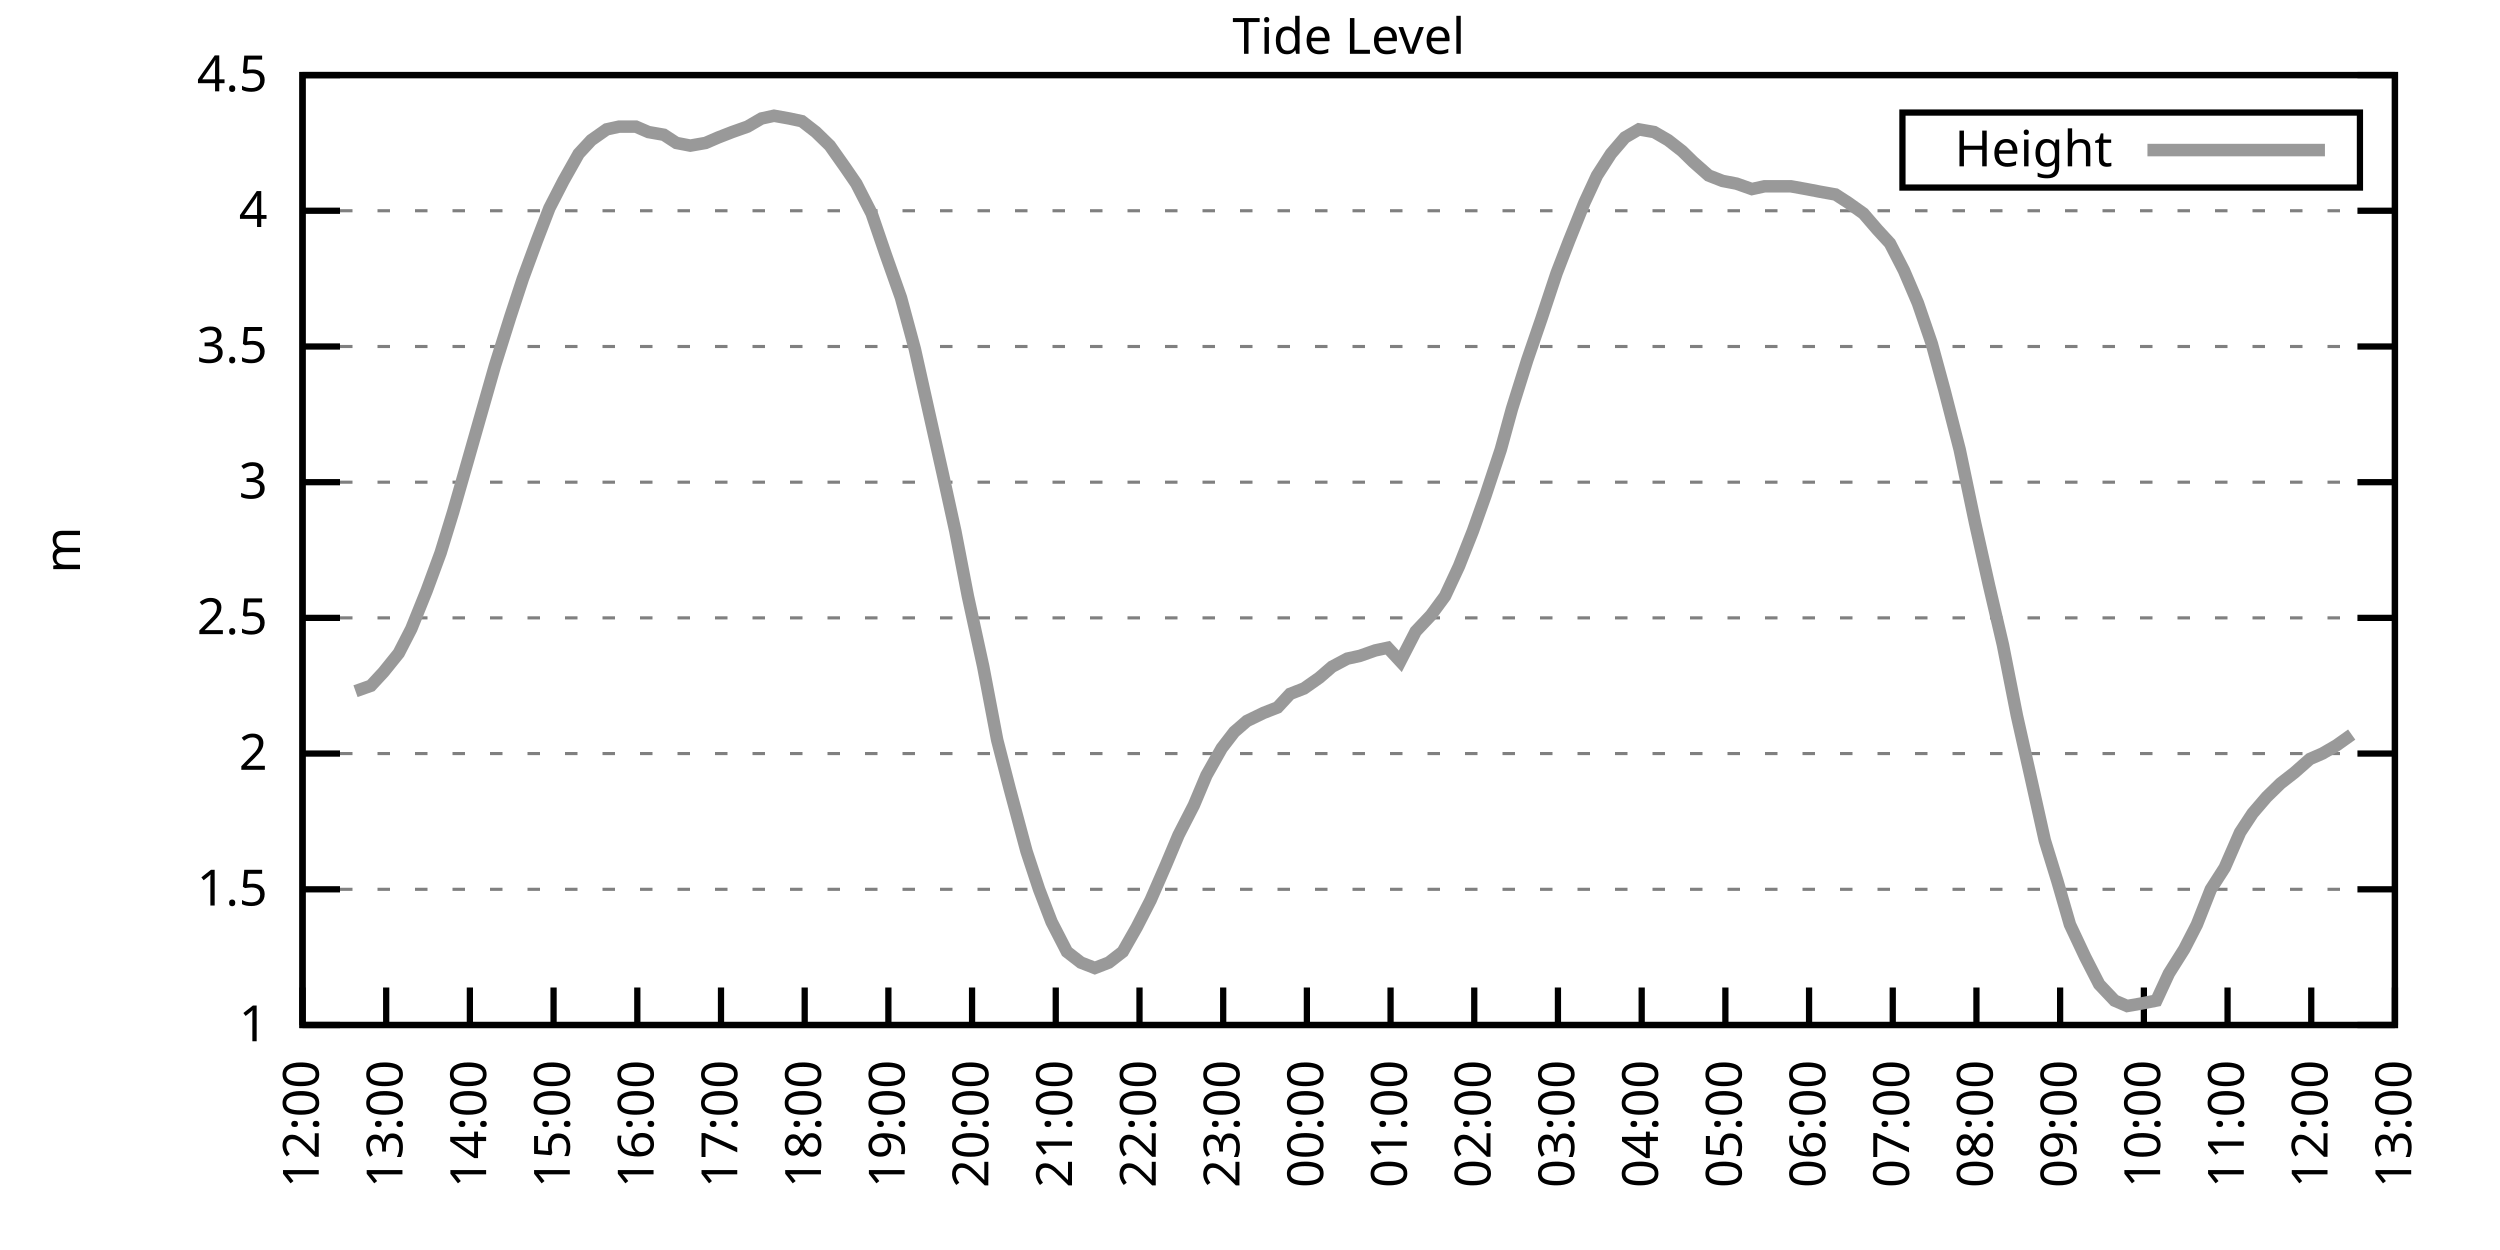
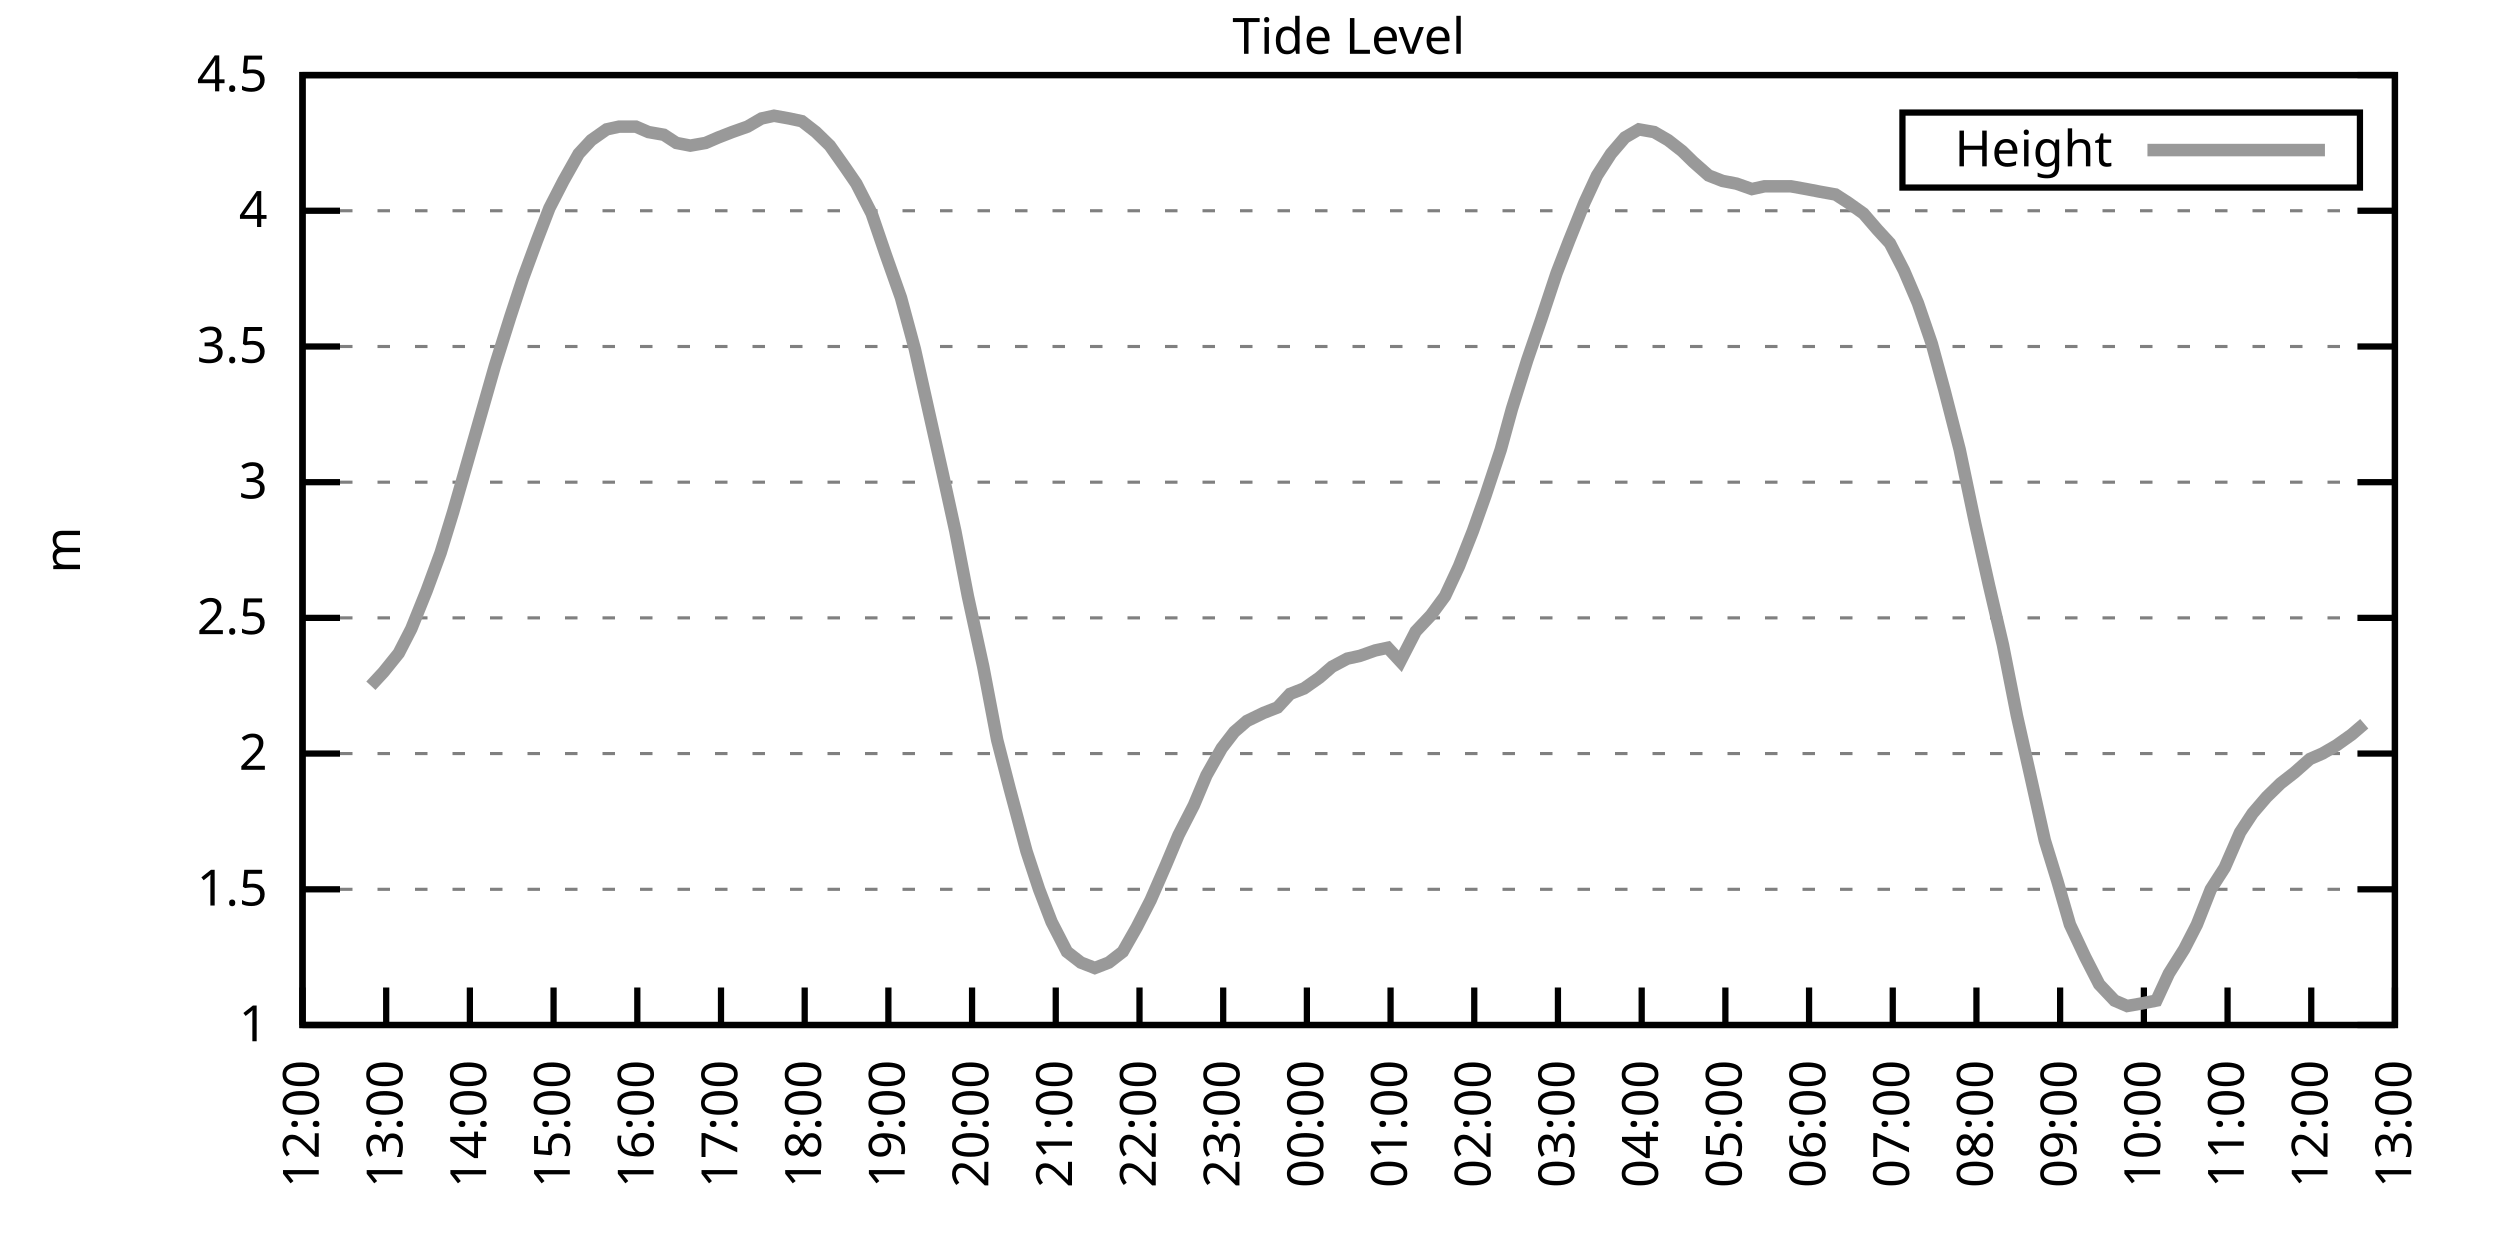
<svg xmlns="http://www.w3.org/2000/svg" xmlns:xlink="http://www.w3.org/1999/xlink" width="400" height="200" viewBox="0 0 400 200">
  <g id="gnuplot_canvas">
    <rect x="0" y="0" width="400" height="200" fill="none" />
    <defs>
      <circle id="gpDot" r="0.5" stroke-width="0.5" stroke="currentColor" />
      <path id="gpPt0" stroke-width="0.333" stroke="currentColor" d="M-1,0 h2 M0,-1 v2" />
      <path id="gpPt1" stroke-width="0.333" stroke="currentColor" d="M-1,-1 L1,1 M1,-1 L-1,1" />
      <path id="gpPt2" stroke-width="0.333" stroke="currentColor" d="M-1,0 L1,0 M0,-1 L0,1 M-1,-1 L1,1 M-1,1 L1,-1" />
      <rect id="gpPt3" stroke-width="0.333" stroke="currentColor" x="-1" y="-1" width="2" height="2" />
      <rect id="gpPt4" stroke-width="0.333" stroke="currentColor" fill="currentColor" x="-1" y="-1" width="2" height="2" />
      <circle id="gpPt5" stroke-width="0.333" stroke="currentColor" cx="0" cy="0" r="1" />
      <use xlink:href="#gpPt5" id="gpPt6" fill="currentColor" stroke="none" />
      <path id="gpPt7" stroke-width="0.333" stroke="currentColor" d="M0,-1.33 L-1.33,0.67 L1.33,0.67 z" />
      <use xlink:href="#gpPt7" id="gpPt8" fill="currentColor" stroke="none" />
      <use xlink:href="#gpPt7" id="gpPt9" stroke="currentColor" transform="rotate(180)" />
      <use xlink:href="#gpPt9" id="gpPt10" fill="currentColor" stroke="none" />
      <use xlink:href="#gpPt3" id="gpPt11" stroke="currentColor" transform="rotate(45)" />
      <use xlink:href="#gpPt11" id="gpPt12" fill="currentColor" stroke="none" />
      <path id="gpPt13" stroke-width="0.333" stroke="currentColor" d="M0,1.330 L1.265,0.411 L0.782,-1.067 L-0.782,-1.076 L-1.265,0.411 z" />
      <use xlink:href="#gpPt13" id="gpPt14" fill="currentColor" stroke="none" />
      <filter id="textbox" filterUnits="objectBoundingBox" x="0" y="0" height="1" width="1">
        <feFlood flood-color="white" flood-opacity="1" result="bgnd" />
        <feComposite in="SourceGraphic" in2="bgnd" operator="atop" />
      </filter>
      <filter id="greybox" filterUnits="objectBoundingBox" x="0" y="0" height="1" width="1">
        <feFlood flood-color="lightgrey" flood-opacity="1" result="grey" />
        <feComposite in="SourceGraphic" in2="grey" operator="atop" />
      </filter>
    </defs>
    <g fill="none" color="white" stroke="currentColor" stroke-width="1.00" stroke-linecap="butt" stroke-linejoin="miter">
</g>
    <g fill="none" color="black" stroke="currentColor" stroke-width="1.00" stroke-linecap="butt" stroke-linejoin="miter">
      <g stroke="none" shape-rendering="crispEdges">
        <polygon fill="rgb(255, 255, 255)" points="48.40,164.00 383.18,164.00 383.18,12.02 48.40,12.02 " />
      </g>
    </g>
    <g fill="none" color="black" stroke="currentColor" stroke-width="1.00" stroke-linecap="butt" stroke-linejoin="miter">
</g>
    <g fill="none" color="black" stroke="black" stroke-width="0.50" stroke-linecap="butt" stroke-linejoin="miter">
</g>
    <g fill="none" color="gray" stroke="currentColor" stroke-width="0.50" stroke-linecap="butt" stroke-linejoin="miter">
      <path stroke="gray" stroke-dasharray="2,4" class="gridline" d="M48.40,164.00 L383.19,164.00  " />
    </g>
    <g fill="none" color="gray" stroke="gray" stroke-width="1.00" stroke-linecap="butt" stroke-linejoin="miter">
</g>
    <g fill="none" color="black" stroke="currentColor" stroke-width="1.00" stroke-linecap="butt" stroke-linejoin="miter">
      <path stroke="black" d="M48.40,164.00 L54.40,164.00 M383.19,164.00 L377.19,164.00  " />
      <g transform="translate(42.80,166.60)" stroke="none" fill="black" font-family="Sans" font-size="8.00" text-anchor="end">
        <text>
          <tspan font-family="Sans"> 1</tspan>
        </text>
      </g>
    </g>
    <g fill="none" color="black" stroke="currentColor" stroke-width="1.00" stroke-linecap="butt" stroke-linejoin="miter">
</g>
    <g fill="none" color="black" stroke="black" stroke-width="0.50" stroke-linecap="butt" stroke-linejoin="miter">
</g>
    <g fill="none" color="gray" stroke="currentColor" stroke-width="0.50" stroke-linecap="butt" stroke-linejoin="miter">
      <path stroke="gray" stroke-dasharray="2,4" class="gridline" d="M48.40,142.29 L383.19,142.29  " />
    </g>
    <g fill="none" color="gray" stroke="gray" stroke-width="1.00" stroke-linecap="butt" stroke-linejoin="miter">
</g>
    <g fill="none" color="black" stroke="currentColor" stroke-width="1.00" stroke-linecap="butt" stroke-linejoin="miter">
      <path stroke="black" d="M48.40,142.29 L54.40,142.29 M383.19,142.29 L377.19,142.29  " />
      <g transform="translate(42.80,144.89)" stroke="none" fill="black" font-family="Sans" font-size="8.00" text-anchor="end">
        <text>
          <tspan font-family="Sans"> 1.5</tspan>
        </text>
      </g>
    </g>
    <g fill="none" color="black" stroke="currentColor" stroke-width="1.00" stroke-linecap="butt" stroke-linejoin="miter">
</g>
    <g fill="none" color="black" stroke="black" stroke-width="0.50" stroke-linecap="butt" stroke-linejoin="miter">
</g>
    <g fill="none" color="gray" stroke="currentColor" stroke-width="0.50" stroke-linecap="butt" stroke-linejoin="miter">
      <path stroke="gray" stroke-dasharray="2,4" class="gridline" d="M48.40,120.57 L383.19,120.57  " />
    </g>
    <g fill="none" color="gray" stroke="gray" stroke-width="1.00" stroke-linecap="butt" stroke-linejoin="miter">
</g>
    <g fill="none" color="black" stroke="currentColor" stroke-width="1.00" stroke-linecap="butt" stroke-linejoin="miter">
      <path stroke="black" d="M48.40,120.57 L54.40,120.57 M383.19,120.57 L377.19,120.57  " />
      <g transform="translate(42.80,123.17)" stroke="none" fill="black" font-family="Sans" font-size="8.00" text-anchor="end">
        <text>
          <tspan font-family="Sans"> 2</tspan>
        </text>
      </g>
    </g>
    <g fill="none" color="black" stroke="currentColor" stroke-width="1.00" stroke-linecap="butt" stroke-linejoin="miter">
</g>
    <g fill="none" color="black" stroke="black" stroke-width="0.50" stroke-linecap="butt" stroke-linejoin="miter">
</g>
    <g fill="none" color="gray" stroke="currentColor" stroke-width="0.50" stroke-linecap="butt" stroke-linejoin="miter">
      <path stroke="gray" stroke-dasharray="2,4" class="gridline" d="M48.40,98.86 L383.19,98.86  " />
    </g>
    <g fill="none" color="gray" stroke="gray" stroke-width="1.00" stroke-linecap="butt" stroke-linejoin="miter">
</g>
    <g fill="none" color="black" stroke="currentColor" stroke-width="1.00" stroke-linecap="butt" stroke-linejoin="miter">
      <path stroke="black" d="M48.40,98.86 L54.40,98.86 M383.19,98.86 L377.19,98.86  " />
      <g transform="translate(42.80,101.46)" stroke="none" fill="black" font-family="Sans" font-size="8.00" text-anchor="end">
        <text>
          <tspan font-family="Sans"> 2.5</tspan>
        </text>
      </g>
    </g>
    <g fill="none" color="black" stroke="currentColor" stroke-width="1.00" stroke-linecap="butt" stroke-linejoin="miter">
</g>
    <g fill="none" color="black" stroke="black" stroke-width="0.50" stroke-linecap="butt" stroke-linejoin="miter">
</g>
    <g fill="none" color="gray" stroke="currentColor" stroke-width="0.50" stroke-linecap="butt" stroke-linejoin="miter">
      <path stroke="gray" stroke-dasharray="2,4" class="gridline" d="M48.40,77.15 L383.19,77.15  " />
    </g>
    <g fill="none" color="gray" stroke="gray" stroke-width="1.00" stroke-linecap="butt" stroke-linejoin="miter">
</g>
    <g fill="none" color="black" stroke="currentColor" stroke-width="1.00" stroke-linecap="butt" stroke-linejoin="miter">
      <path stroke="black" d="M48.40,77.15 L54.40,77.15 M383.19,77.15 L377.19,77.15  " />
      <g transform="translate(42.80,79.75)" stroke="none" fill="black" font-family="Sans" font-size="8.00" text-anchor="end">
        <text>
          <tspan font-family="Sans"> 3</tspan>
        </text>
      </g>
    </g>
    <g fill="none" color="black" stroke="currentColor" stroke-width="1.00" stroke-linecap="butt" stroke-linejoin="miter">
</g>
    <g fill="none" color="black" stroke="black" stroke-width="0.50" stroke-linecap="butt" stroke-linejoin="miter">
</g>
    <g fill="none" color="gray" stroke="currentColor" stroke-width="0.50" stroke-linecap="butt" stroke-linejoin="miter">
      <path stroke="gray" stroke-dasharray="2,4" class="gridline" d="M48.40,55.44 L383.19,55.44  " />
    </g>
    <g fill="none" color="gray" stroke="gray" stroke-width="1.00" stroke-linecap="butt" stroke-linejoin="miter">
</g>
    <g fill="none" color="black" stroke="currentColor" stroke-width="1.00" stroke-linecap="butt" stroke-linejoin="miter">
      <path stroke="black" d="M48.40,55.44 L54.40,55.44 M383.19,55.44 L377.19,55.44  " />
      <g transform="translate(42.80,58.04)" stroke="none" fill="black" font-family="Sans" font-size="8.00" text-anchor="end">
        <text>
          <tspan font-family="Sans"> 3.5</tspan>
        </text>
      </g>
    </g>
    <g fill="none" color="black" stroke="currentColor" stroke-width="1.00" stroke-linecap="butt" stroke-linejoin="miter">
</g>
    <g fill="none" color="black" stroke="black" stroke-width="0.50" stroke-linecap="butt" stroke-linejoin="miter">
</g>
    <g fill="none" color="gray" stroke="currentColor" stroke-width="0.50" stroke-linecap="butt" stroke-linejoin="miter">
      <path stroke="gray" stroke-dasharray="2,4" class="gridline" d="M48.40,33.72 L383.19,33.72  " />
    </g>
    <g fill="none" color="gray" stroke="gray" stroke-width="1.00" stroke-linecap="butt" stroke-linejoin="miter">
</g>
    <g fill="none" color="black" stroke="currentColor" stroke-width="1.00" stroke-linecap="butt" stroke-linejoin="miter">
      <path stroke="black" d="M48.40,33.72 L54.40,33.72 M383.19,33.72 L377.19,33.72  " />
      <g transform="translate(42.80,36.32)" stroke="none" fill="black" font-family="Sans" font-size="8.00" text-anchor="end">
        <text>
          <tspan font-family="Sans"> 4</tspan>
        </text>
      </g>
    </g>
    <g fill="none" color="black" stroke="currentColor" stroke-width="1.00" stroke-linecap="butt" stroke-linejoin="miter">
</g>
    <g fill="none" color="black" stroke="black" stroke-width="0.50" stroke-linecap="butt" stroke-linejoin="miter">
</g>
    <g fill="none" color="gray" stroke="currentColor" stroke-width="0.50" stroke-linecap="butt" stroke-linejoin="miter">
      <path stroke="gray" stroke-dasharray="2,4" class="gridline" d="M48.40,12.01 L383.19,12.01  " />
    </g>
    <g fill="none" color="gray" stroke="gray" stroke-width="1.00" stroke-linecap="butt" stroke-linejoin="miter">
</g>
    <g fill="none" color="black" stroke="currentColor" stroke-width="1.00" stroke-linecap="butt" stroke-linejoin="miter">
      <path stroke="black" d="M48.40,12.01 L54.40,12.01 M383.19,12.01 L377.19,12.01  " />
      <g transform="translate(42.80,14.61)" stroke="none" fill="black" font-family="Sans" font-size="8.00" text-anchor="end">
        <text>
          <tspan font-family="Sans"> 4.5</tspan>
        </text>
      </g>
    </g>
    <g fill="none" color="black" stroke="currentColor" stroke-width="1.00" stroke-linecap="butt" stroke-linejoin="miter">
      <path stroke="black" d="M48.40,164.00 L48.40,158.00  " />
      <g transform="translate(51.00,169.60) rotate(270.00)" stroke="none" fill="black" font-family="Sans" font-size="8.00" text-anchor="end">
        <text>
          <tspan font-family="Sans">12:00</tspan>
        </text>
      </g>
    </g>
    <g fill="none" color="black" stroke="currentColor" stroke-width="1.00" stroke-linecap="butt" stroke-linejoin="miter">
      <path stroke="black" d="M61.79,164.00 L61.79,158.00  " />
      <g transform="translate(64.39,169.60) rotate(270.00)" stroke="none" fill="black" font-family="Sans" font-size="8.00" text-anchor="end">
        <text>
          <tspan font-family="Sans">13:00</tspan>
        </text>
      </g>
    </g>
    <g fill="none" color="black" stroke="currentColor" stroke-width="1.00" stroke-linecap="butt" stroke-linejoin="miter">
      <path stroke="black" d="M75.18,164.00 L75.18,158.00  " />
      <g transform="translate(77.78,169.60) rotate(270.00)" stroke="none" fill="black" font-family="Sans" font-size="8.00" text-anchor="end">
        <text>
          <tspan font-family="Sans">14:00</tspan>
        </text>
      </g>
    </g>
    <g fill="none" color="black" stroke="currentColor" stroke-width="1.00" stroke-linecap="butt" stroke-linejoin="miter">
      <path stroke="black" d="M88.57,164.00 L88.57,158.00  " />
      <g transform="translate(91.17,169.60) rotate(270.00)" stroke="none" fill="black" font-family="Sans" font-size="8.00" text-anchor="end">
        <text>
          <tspan font-family="Sans">15:00</tspan>
        </text>
      </g>
    </g>
    <g fill="none" color="black" stroke="currentColor" stroke-width="1.00" stroke-linecap="butt" stroke-linejoin="miter">
      <path stroke="black" d="M101.97,164.00 L101.97,158.00  " />
      <g transform="translate(104.57,169.60) rotate(270.00)" stroke="none" fill="black" font-family="Sans" font-size="8.00" text-anchor="end">
        <text>
          <tspan font-family="Sans">16:00</tspan>
        </text>
      </g>
    </g>
    <g fill="none" color="black" stroke="currentColor" stroke-width="1.00" stroke-linecap="butt" stroke-linejoin="miter">
      <path stroke="black" d="M115.36,164.00 L115.36,158.00  " />
      <g transform="translate(117.96,169.60) rotate(270.00)" stroke="none" fill="black" font-family="Sans" font-size="8.00" text-anchor="end">
        <text>
          <tspan font-family="Sans">17:00</tspan>
        </text>
      </g>
    </g>
    <g fill="none" color="black" stroke="currentColor" stroke-width="1.00" stroke-linecap="butt" stroke-linejoin="miter">
      <path stroke="black" d="M128.75,164.00 L128.75,158.00  " />
      <g transform="translate(131.35,169.60) rotate(270.00)" stroke="none" fill="black" font-family="Sans" font-size="8.00" text-anchor="end">
        <text>
          <tspan font-family="Sans">18:00</tspan>
        </text>
      </g>
    </g>
    <g fill="none" color="black" stroke="currentColor" stroke-width="1.00" stroke-linecap="butt" stroke-linejoin="miter">
      <path stroke="black" d="M142.14,164.00 L142.14,158.00  " />
      <g transform="translate(144.74,169.60) rotate(270.00)" stroke="none" fill="black" font-family="Sans" font-size="8.00" text-anchor="end">
        <text>
          <tspan font-family="Sans">19:00</tspan>
        </text>
      </g>
    </g>
    <g fill="none" color="black" stroke="currentColor" stroke-width="1.00" stroke-linecap="butt" stroke-linejoin="miter">
      <path stroke="black" d="M155.53,164.00 L155.53,158.00  " />
      <g transform="translate(158.13,169.60) rotate(270.00)" stroke="none" fill="black" font-family="Sans" font-size="8.00" text-anchor="end">
        <text>
          <tspan font-family="Sans">20:00</tspan>
        </text>
      </g>
    </g>
    <g fill="none" color="black" stroke="currentColor" stroke-width="1.00" stroke-linecap="butt" stroke-linejoin="miter">
      <path stroke="black" d="M168.92,164.00 L168.92,158.00  " />
      <g transform="translate(171.52,169.60) rotate(270.00)" stroke="none" fill="black" font-family="Sans" font-size="8.00" text-anchor="end">
        <text>
          <tspan font-family="Sans">21:00</tspan>
        </text>
      </g>
    </g>
    <g fill="none" color="black" stroke="currentColor" stroke-width="1.00" stroke-linecap="butt" stroke-linejoin="miter">
      <path stroke="black" d="M182.32,164.00 L182.32,158.00  " />
      <g transform="translate(184.92,169.60) rotate(270.00)" stroke="none" fill="black" font-family="Sans" font-size="8.00" text-anchor="end">
        <text>
          <tspan font-family="Sans">22:00</tspan>
        </text>
      </g>
    </g>
    <g fill="none" color="black" stroke="currentColor" stroke-width="1.00" stroke-linecap="butt" stroke-linejoin="miter">
      <path stroke="black" d="M195.71,164.00 L195.71,158.00  " />
      <g transform="translate(198.31,169.60) rotate(270.00)" stroke="none" fill="black" font-family="Sans" font-size="8.00" text-anchor="end">
        <text>
          <tspan font-family="Sans">23:00</tspan>
        </text>
      </g>
    </g>
    <g fill="none" color="black" stroke="currentColor" stroke-width="1.00" stroke-linecap="butt" stroke-linejoin="miter">
      <path stroke="black" d="M209.10,164.00 L209.10,158.00  " />
      <g transform="translate(211.70,169.60) rotate(270.00)" stroke="none" fill="black" font-family="Sans" font-size="8.00" text-anchor="end">
        <text>
          <tspan font-family="Sans">00:00</tspan>
        </text>
      </g>
    </g>
    <g fill="none" color="black" stroke="currentColor" stroke-width="1.00" stroke-linecap="butt" stroke-linejoin="miter">
      <path stroke="black" d="M222.49,164.00 L222.49,158.00  " />
      <g transform="translate(225.09,169.60) rotate(270.00)" stroke="none" fill="black" font-family="Sans" font-size="8.00" text-anchor="end">
        <text>
          <tspan font-family="Sans">01:00</tspan>
        </text>
      </g>
    </g>
    <g fill="none" color="black" stroke="currentColor" stroke-width="1.00" stroke-linecap="butt" stroke-linejoin="miter">
      <path stroke="black" d="M235.88,164.00 L235.88,158.00  " />
      <g transform="translate(238.48,169.60) rotate(270.00)" stroke="none" fill="black" font-family="Sans" font-size="8.00" text-anchor="end">
        <text>
          <tspan font-family="Sans">02:00</tspan>
        </text>
      </g>
    </g>
    <g fill="none" color="black" stroke="currentColor" stroke-width="1.00" stroke-linecap="butt" stroke-linejoin="miter">
      <path stroke="black" d="M249.27,164.00 L249.27,158.00  " />
      <g transform="translate(251.87,169.60) rotate(270.00)" stroke="none" fill="black" font-family="Sans" font-size="8.00" text-anchor="end">
        <text>
          <tspan font-family="Sans">03:00</tspan>
        </text>
      </g>
    </g>
    <g fill="none" color="black" stroke="currentColor" stroke-width="1.00" stroke-linecap="butt" stroke-linejoin="miter">
      <path stroke="black" d="M262.67,164.00 L262.67,158.00  " />
      <g transform="translate(265.27,169.60) rotate(270.00)" stroke="none" fill="black" font-family="Sans" font-size="8.00" text-anchor="end">
        <text>
          <tspan font-family="Sans">04:00</tspan>
        </text>
      </g>
    </g>
    <g fill="none" color="black" stroke="currentColor" stroke-width="1.00" stroke-linecap="butt" stroke-linejoin="miter">
      <path stroke="black" d="M276.06,164.00 L276.06,158.00  " />
      <g transform="translate(278.66,169.60) rotate(270.00)" stroke="none" fill="black" font-family="Sans" font-size="8.00" text-anchor="end">
        <text>
          <tspan font-family="Sans">05:00</tspan>
        </text>
      </g>
    </g>
    <g fill="none" color="black" stroke="currentColor" stroke-width="1.00" stroke-linecap="butt" stroke-linejoin="miter">
      <path stroke="black" d="M289.45,164.00 L289.45,158.00  " />
      <g transform="translate(292.05,169.60) rotate(270.00)" stroke="none" fill="black" font-family="Sans" font-size="8.00" text-anchor="end">
        <text>
          <tspan font-family="Sans">06:00</tspan>
        </text>
      </g>
    </g>
    <g fill="none" color="black" stroke="currentColor" stroke-width="1.00" stroke-linecap="butt" stroke-linejoin="miter">
      <path stroke="black" d="M302.84,164.00 L302.84,158.00  " />
      <g transform="translate(305.44,169.60) rotate(270.00)" stroke="none" fill="black" font-family="Sans" font-size="8.00" text-anchor="end">
        <text>
          <tspan font-family="Sans">07:00</tspan>
        </text>
      </g>
    </g>
    <g fill="none" color="black" stroke="currentColor" stroke-width="1.00" stroke-linecap="butt" stroke-linejoin="miter">
      <path stroke="black" d="M316.23,164.00 L316.23,158.00  " />
      <g transform="translate(318.83,169.60) rotate(270.00)" stroke="none" fill="black" font-family="Sans" font-size="8.00" text-anchor="end">
        <text>
          <tspan font-family="Sans">08:00</tspan>
        </text>
      </g>
    </g>
    <g fill="none" color="black" stroke="currentColor" stroke-width="1.00" stroke-linecap="butt" stroke-linejoin="miter">
      <path stroke="black" d="M329.62,164.00 L329.62,158.00  " />
      <g transform="translate(332.22,169.60) rotate(270.00)" stroke="none" fill="black" font-family="Sans" font-size="8.00" text-anchor="end">
        <text>
          <tspan font-family="Sans">09:00</tspan>
        </text>
      </g>
    </g>
    <g fill="none" color="black" stroke="currentColor" stroke-width="1.00" stroke-linecap="butt" stroke-linejoin="miter">
      <path stroke="black" d="M343.02,164.00 L343.02,158.00  " />
      <g transform="translate(345.62,169.60) rotate(270.00)" stroke="none" fill="black" font-family="Sans" font-size="8.00" text-anchor="end">
        <text>
          <tspan font-family="Sans">10:00</tspan>
        </text>
      </g>
    </g>
    <g fill="none" color="black" stroke="currentColor" stroke-width="1.00" stroke-linecap="butt" stroke-linejoin="miter">
      <path stroke="black" d="M356.41,164.00 L356.41,158.00  " />
      <g transform="translate(359.01,169.60) rotate(270.00)" stroke="none" fill="black" font-family="Sans" font-size="8.00" text-anchor="end">
        <text>
          <tspan font-family="Sans">11:00</tspan>
        </text>
      </g>
    </g>
    <g fill="none" color="black" stroke="currentColor" stroke-width="1.00" stroke-linecap="butt" stroke-linejoin="miter">
      <path stroke="black" d="M369.80,164.00 L369.80,158.00  " />
      <g transform="translate(372.40,169.60) rotate(270.00)" stroke="none" fill="black" font-family="Sans" font-size="8.00" text-anchor="end">
        <text>
          <tspan font-family="Sans">12:00</tspan>
        </text>
      </g>
    </g>
    <g fill="none" color="black" stroke="currentColor" stroke-width="1.00" stroke-linecap="butt" stroke-linejoin="miter">
      <path stroke="black" d="M383.19,164.00 L383.19,158.00  " />
      <g transform="translate(385.79,169.60) rotate(270.00)" stroke="none" fill="black" font-family="Sans" font-size="8.00" text-anchor="end">
        <text>
          <tspan font-family="Sans">13:00</tspan>
        </text>
      </g>
    </g>
    <g fill="none" color="black" stroke="currentColor" stroke-width="1.00" stroke-linecap="butt" stroke-linejoin="miter">
</g>
    <g fill="none" color="black" stroke="currentColor" stroke-width="1.00" stroke-linecap="butt" stroke-linejoin="miter">
      <path stroke="black" d="M48.40,12.01 L48.40,164.00 L383.19,164.00 L383.19,12.01 L48.40,12.01 Z  " />
    </g>
    <g fill="none" color="black" stroke="currentColor" stroke-width="1.00" stroke-linecap="butt" stroke-linejoin="miter">
</g>
    <g fill="none" color="black" stroke="currentColor" stroke-width="1.00" stroke-linecap="butt" stroke-linejoin="miter">
      <path stroke="black" d="M304.39,30.01 L304.39,18.01 L377.59,18.01 L377.59,30.01 L304.39,30.01 Z  " />
    </g>
    <g id="Tide_level_plot_1">
      <g fill="none" color="white" stroke="black" stroke-width="2.00" stroke-linecap="butt" stroke-linejoin="miter">
</g>
      <g fill="none" color="black" stroke="currentColor" stroke-width="2.00" stroke-linecap="butt" stroke-linejoin="miter">
        <g transform="translate(337.99,26.61)" stroke="none" fill="black" font-family="Sans" font-size="8.00" text-anchor="end">
          <text>
            <tspan font-family="Sans">Height</tspan>
          </text>
        </g>
      </g>
      <g fill="none" color="black" stroke="currentColor" stroke-width="2.00" stroke-linecap="butt" stroke-linejoin="miter">
-         <path stroke="rgb(153, 153, 153)" d="M343.59,24.01 L371.99,24.01 M56.88,110.59 L59.34,109.72 L61.35,107.55 L63.80,104.51 L65.81,100.60 L68.26,94.52   L70.50,88.44 L72.50,81.93 L74.74,74.11 L76.97,66.29 L79.20,58.48 L81.66,50.66 L83.66,44.58 L85.90,38.50   L87.91,33.29 L90.14,28.95 L92.59,24.60 L94.60,22.43 L97.06,20.70 L99.06,20.26 L101.74,20.26 L103.75,21.13   L106.21,21.56 L108.22,22.87 L110.45,23.30 L112.90,22.87 L114.91,22.00 L117.14,21.13 L119.60,20.26 L121.83,18.96   L123.84,18.52 L126.29,18.96 L128.30,19.39 L130.54,21.13 L132.77,23.30 L135.22,26.77 L137.01,29.38 L139.46,34.16   L141.69,40.67 L144.15,47.62 L146.38,55.87 L148.61,65.86 L150.85,75.85 L152.85,84.97 L154.86,95.39 L157.32,106.68   L159.55,118.40 L161.56,126.22 L164.24,136.21 L166.25,142.29 L168.25,147.50 L170.71,152.28 L172.94,154.01 L175.17,154.88   L177.41,154.01 L179.64,152.28 L181.87,148.37 L184.10,144.02 L186.56,138.38 L188.57,133.60 L191.02,128.83 L193.03,124.05   L195.48,119.71 L197.49,117.10 L199.50,115.36 L202.18,114.06 L204.41,113.19 L206.42,111.02 L208.65,110.15 L211.11,108.42   L213.12,106.68 L215.57,105.38 L217.58,104.94 L220.04,104.07 L222.04,103.64 L224.05,105.81 L226.51,101.03 L228.96,98.43   L231.20,95.39 L233.43,90.61 L235.66,84.97 L237.67,79.32 L240.12,71.94 L241.91,65.42 L244.36,57.61 L246.60,51.09   L249.05,43.71 L251.06,38.50 L253.51,32.42 L255.52,28.08 L257.76,24.60 L259.99,22.00 L262.22,20.70 L264.67,21.13   L266.91,22.43 L269.14,24.17 L270.92,25.91 L273.38,28.08 L275.61,28.95 L277.84,29.38 L280.30,30.25 L282.31,29.81   L284.54,29.81 L286.55,29.81 L289.00,30.25 L291.23,30.68 L293.69,31.12 L295.70,32.42 L298.15,34.16 L300.39,36.76   L302.39,38.93 L304.63,43.28 L306.86,48.49 L309.09,55.00 L311.10,62.38 L313.55,71.94 L316.01,83.66 L318.24,93.65   L320.47,103.20 L322.70,114.49 L324.94,124.48 L327.17,134.47 L329.18,140.98 L331.19,147.93 L333.64,153.14 L335.87,157.49   L338.33,160.09 L340.34,160.96 L342.79,160.53 L345.02,160.09 L347.03,155.75 L349.49,151.84 L351.50,147.93 L353.73,142.29   L355.96,138.81 L358.42,133.17 L360.42,130.13 L362.66,127.52 L364.89,125.35 L367.12,123.61 L369.58,121.44 L371.58,120.57   L373.82,119.27 L376.27,117.53  " />
+         <path stroke="rgb(153, 153, 153)" d="M343.59,24.01 L371.99,24.01 M59.34,109.72 L61.35,107.55 L63.80,104.51 L65.81,100.60 L68.26,94.52 L70.50,88.44   L72.50,81.93 L74.74,74.11 L76.97,66.29 L79.20,58.48 L81.66,50.66 L83.66,44.58 L85.90,38.50 L87.91,33.29   L90.14,28.95 L92.59,24.60 L94.60,22.43 L97.06,20.70 L99.06,20.26 L101.74,20.26 L103.75,21.13 L106.21,21.56   L108.22,22.87 L110.45,23.30 L112.90,22.87 L114.91,22.00 L117.14,21.13 L119.60,20.26 L121.83,18.96 L123.84,18.52   L126.29,18.96 L128.30,19.39 L130.54,21.13 L132.77,23.30 L135.22,26.77 L137.01,29.38 L139.46,34.16 L141.69,40.67   L144.15,47.62 L146.38,55.87 L148.61,65.86 L150.85,75.85 L152.85,84.97 L154.86,95.39 L157.32,106.68 L159.55,118.40   L161.56,126.22 L164.24,136.21 L166.25,142.29 L168.25,147.50 L170.71,152.28 L172.94,154.01 L175.17,154.88 L177.41,154.01   L179.64,152.28 L181.87,148.37 L184.10,144.02 L186.56,138.38 L188.57,133.60 L191.02,128.83 L193.03,124.05 L195.48,119.71   L197.49,117.10 L199.50,115.36 L202.18,114.06 L204.41,113.19 L206.42,111.02 L208.65,110.15 L211.11,108.42 L213.12,106.68   L215.57,105.38 L217.58,104.94 L220.04,104.07 L222.04,103.64 L224.05,105.81 L226.51,101.03 L228.96,98.43 L231.20,95.39   L233.43,90.61 L235.66,84.97 L237.67,79.32 L240.12,71.94 L241.91,65.42 L244.36,57.61 L246.60,51.09 L249.05,43.71   L251.06,38.50 L253.51,32.42 L255.52,28.08 L257.76,24.60 L259.99,22.00 L262.22,20.70 L264.67,21.13 L266.91,22.43   L269.14,24.17 L270.92,25.91 L273.38,28.08 L275.61,28.95 L277.84,29.38 L280.30,30.25 L282.31,29.81 L284.54,29.81   L286.55,29.81 L289.00,30.25 L291.23,30.68 L293.69,31.12 L295.70,32.42 L298.15,34.16 L300.39,36.76 L302.39,38.93   L304.63,43.28 L306.86,48.49 L309.09,55.00 L311.10,62.38 L313.55,71.94 L316.01,83.66 L318.24,93.65 L320.47,103.20   L322.70,114.49 L324.94,124.48 L327.17,134.47 L329.18,140.98 L331.19,147.93 L333.64,153.14 L335.87,157.49 L338.33,160.09   L340.34,160.96 L342.79,160.53 L345.02,160.09 L347.03,155.75 L349.49,151.84 L351.50,147.93 L353.73,142.29 L355.96,138.81   L358.42,133.17 L360.42,130.13 L362.66,127.52 L364.89,125.35 L367.12,123.61 L369.58,121.44 L371.58,120.57 L373.82,119.27   L376.27,117.53 L378.28,115.80  " />
      </g>
    </g>
    <g fill="none" color="black" stroke="currentColor" stroke-width="2.00" stroke-linecap="butt" stroke-linejoin="miter">
</g>
    <g fill="none" color="black" stroke="black" stroke-width="1.00" stroke-linecap="butt" stroke-linejoin="miter">
</g>
    <g fill="none" color="black" stroke="currentColor" stroke-width="1.00" stroke-linecap="butt" stroke-linejoin="miter">
      <path stroke="black" d="M48.40,12.01 L48.40,164.00 L383.19,164.00 L383.19,12.01 L48.40,12.01 Z  " />
      <g transform="translate(12.80,88.01) rotate(270.00)" stroke="none" fill="black" font-family="Sans" font-size="8.00" text-anchor="middle">
        <text>
          <tspan font-family="Sans">m</tspan>
        </text>
      </g>
    </g>
    <g fill="none" color="black" stroke="currentColor" stroke-width="1.00" stroke-linecap="butt" stroke-linejoin="miter">
</g>
    <g fill="none" color="black" stroke="currentColor" stroke-width="1.00" stroke-linecap="butt" stroke-linejoin="miter">
      <g transform="translate(215.79,8.61)" stroke="none" fill="black" font-family="Sans" font-size="8.00" text-anchor="middle">
        <text>
          <tspan font-family="Sans">Tide Level</tspan>
        </text>
      </g>
    </g>
    <g fill="none" color="black" stroke="currentColor" stroke-width="1.00" stroke-linecap="butt" stroke-linejoin="miter">
</g>
  </g>
</svg>
